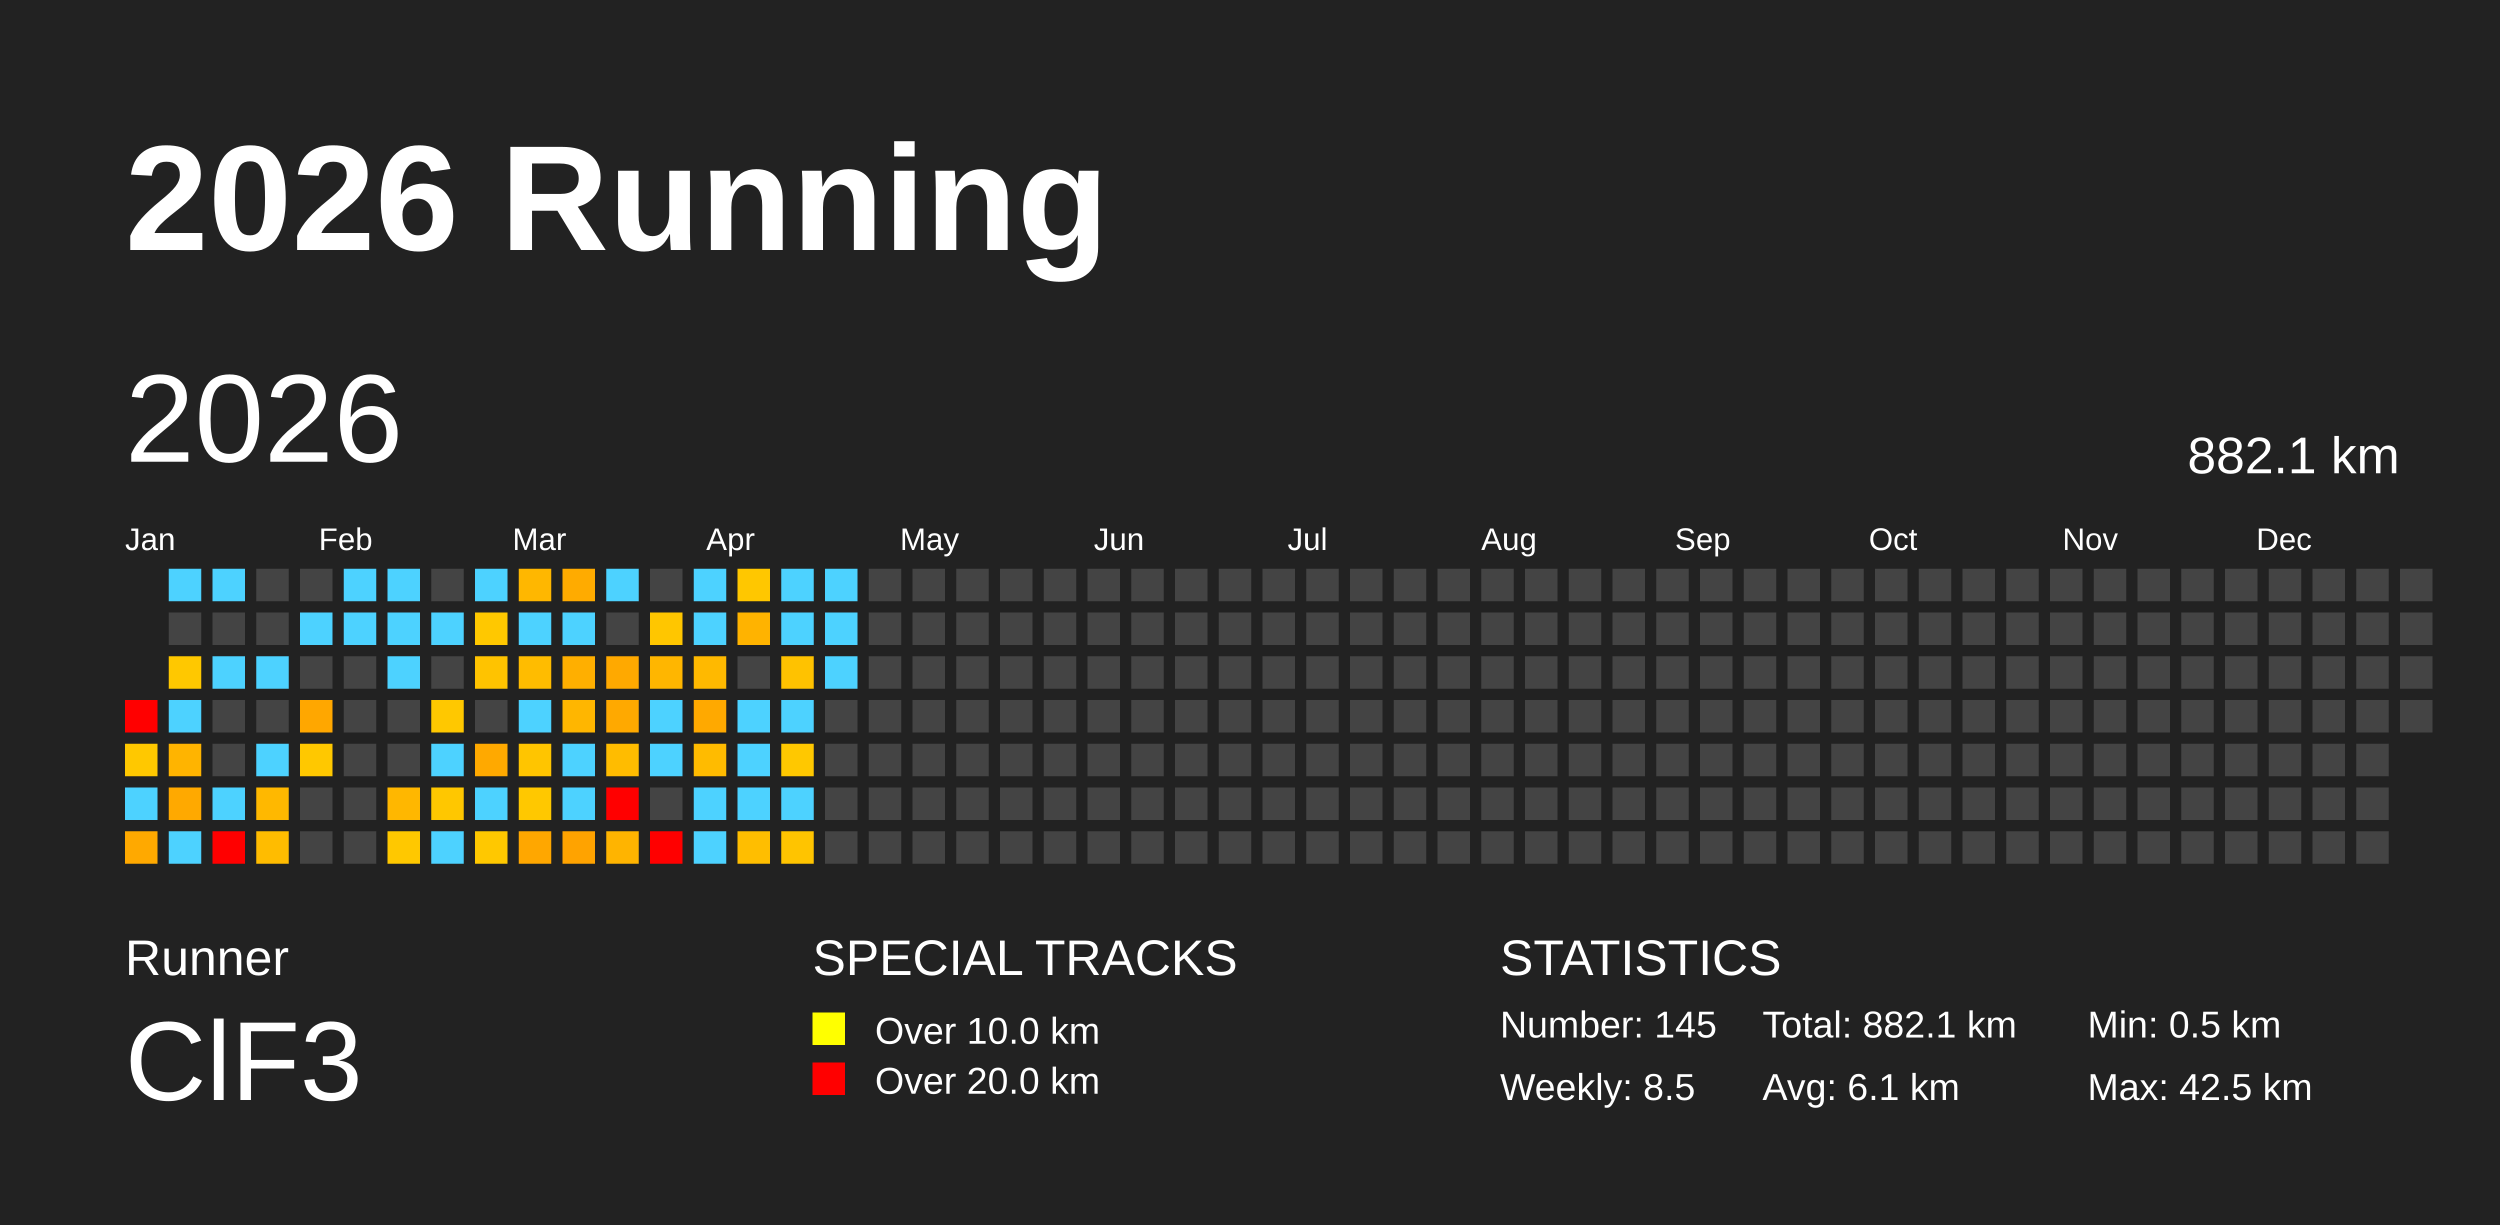
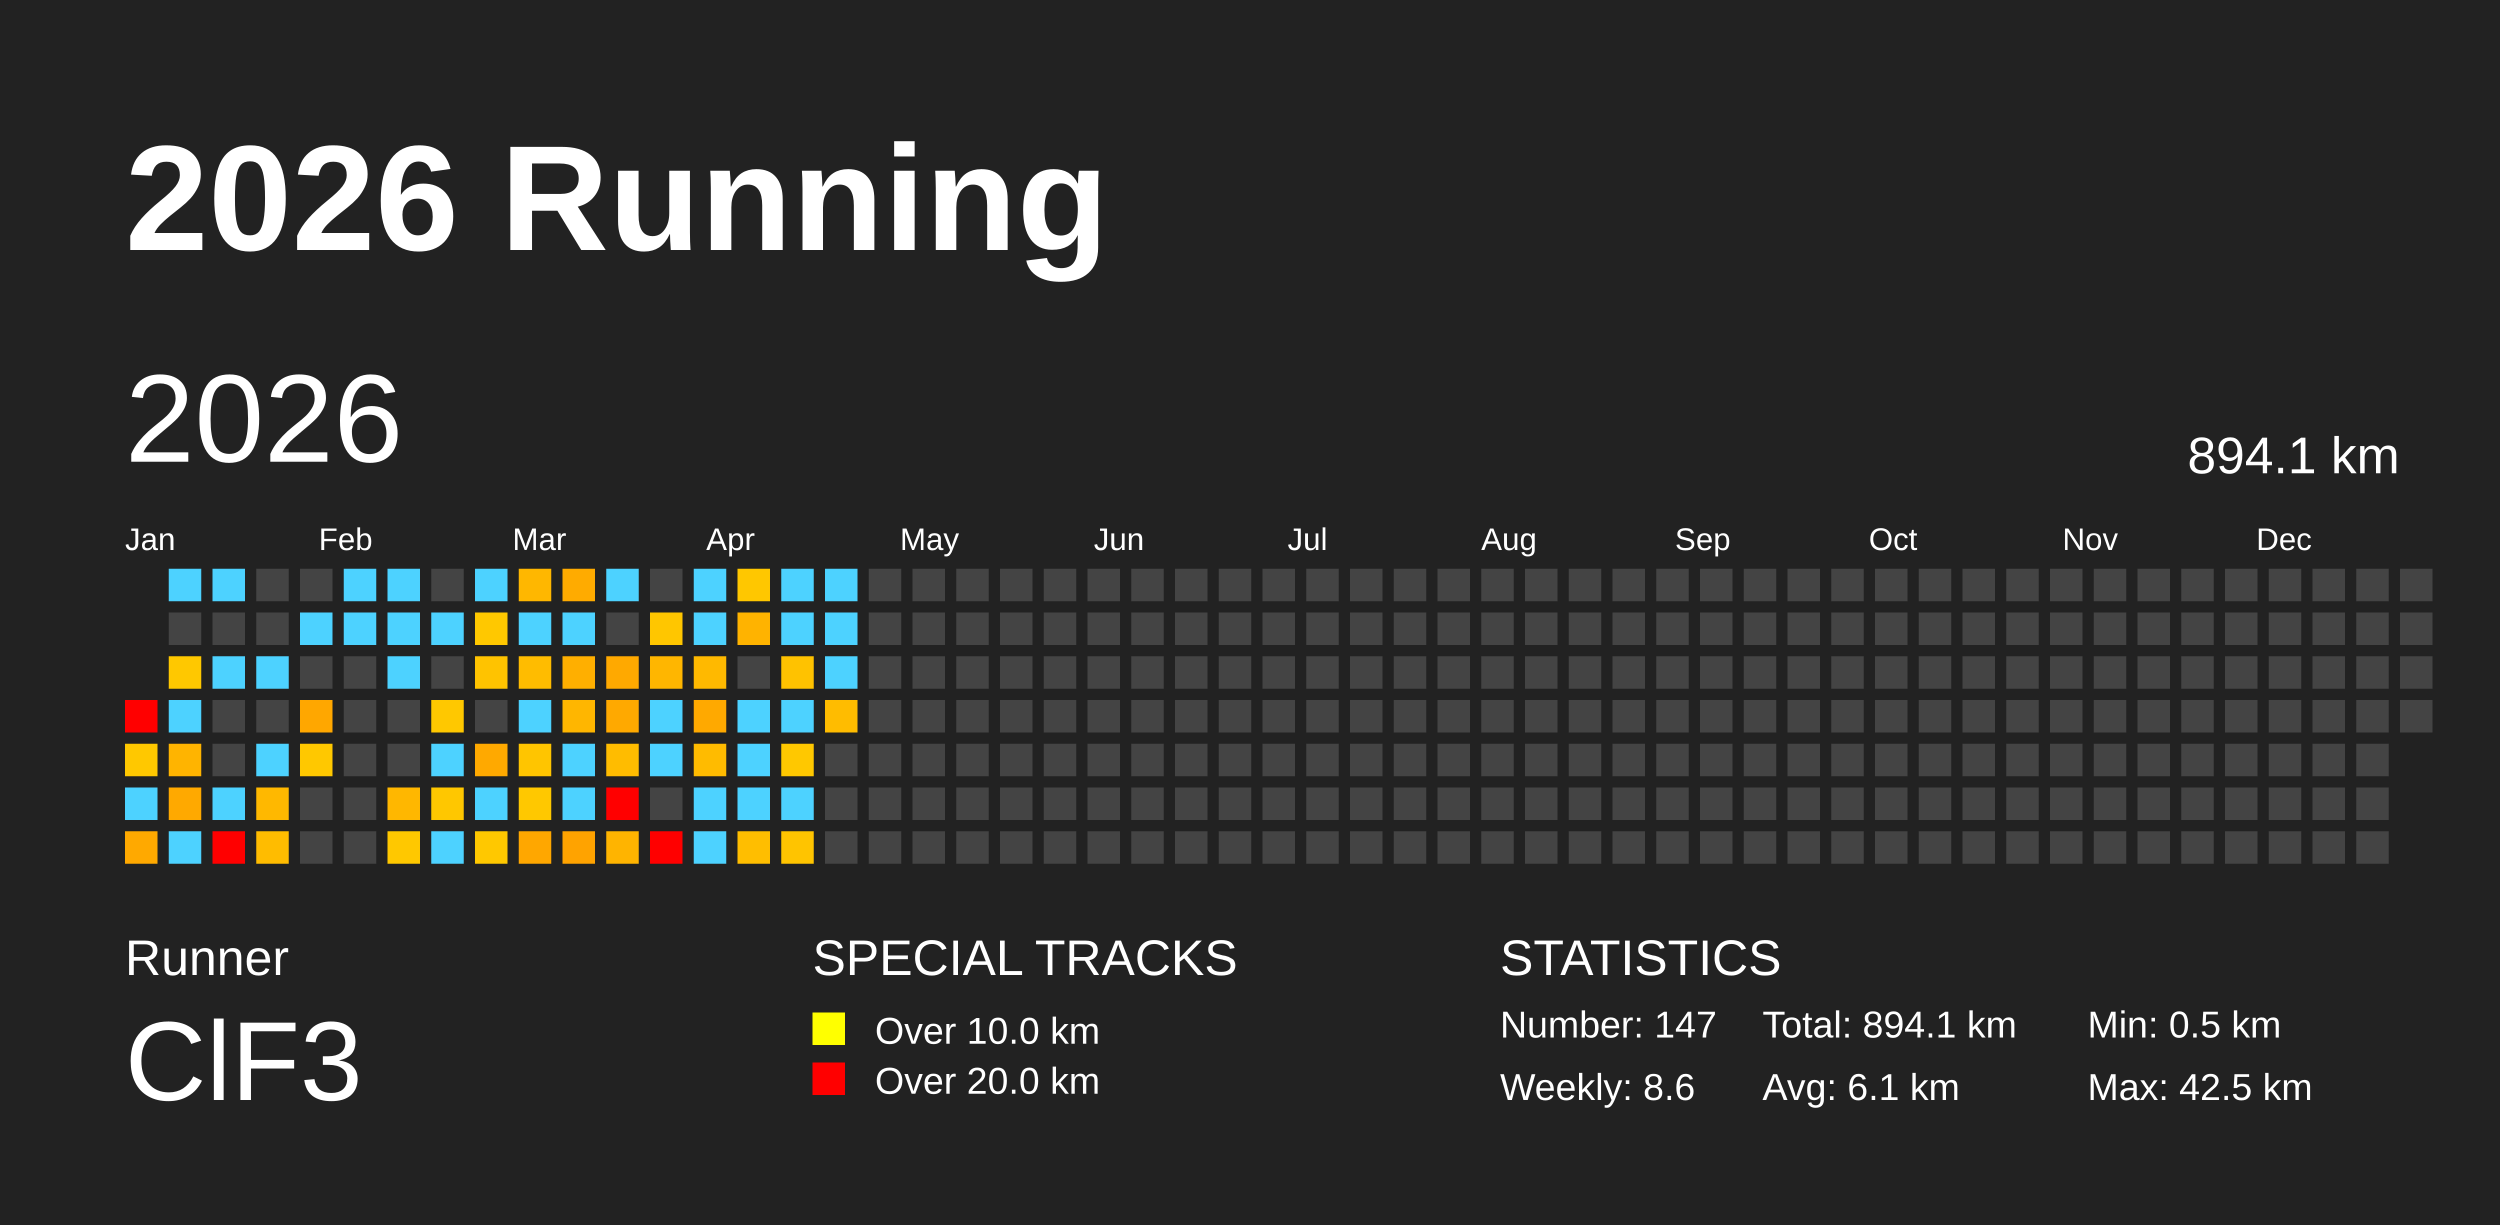
<svg xmlns="http://www.w3.org/2000/svg" baseProfile="full" height="98mm" version="1.1" viewBox="0,0,200,98" width="200mm">
  <defs />
  <rect fill="#222222" height="98" width="200" x="0" y="0" />
  <text fill="#FFFFFF" style="font-size:12px; font-family:Arial; font-weight:bold;" x="10" y="20">2026 Running</text>
  <text fill="#FFFFFF" style="font-size:4px; font-family:Arial" x="10" y="78">Runner</text>
  <text fill="#FFFFFF" style="font-size:9px; font-family:Arial" x="10" y="88">ClF3</text>
  <text fill="#FFFFFF" style="font-size:4px; font-family:Arial" x="65" y="78">SPECIAL TRACKS</text>
  <rect fill="yellow" height="2.6" width="2.6" x="65" y="81" />
  <text fill="#FFFFFF" style="font-size:3px; font-family:Arial" x="70" y="83.5">Over 10.0 km</text>
  <rect fill="red" height="2.6" width="2.6" x="65" y="85" />
  <text fill="#FFFFFF" style="font-size:3px; font-family:Arial" x="70" y="87.5">Over 20.0 km</text>
  <text fill="#FFFFFF" style="font-size:4px; font-family:Arial" x="120" y="78">STATISTICS</text>
-   <text fill="#FFFFFF" style="font-size:3px; font-family:Arial" x="120" y="83">Number: 145</text>
-   <text fill="#FFFFFF" style="font-size:3px; font-family:Arial" x="120" y="88">Weekly: 8.5</text>
-   <text fill="#FFFFFF" style="font-size:3px; font-family:Arial" x="141" y="83">Total: 882.1 km</text>
+   <text fill="#FFFFFF" style="font-size:3px; font-family:Arial" x="120" y="83">Number: 147</text>
+   <text fill="#FFFFFF" style="font-size:3px; font-family:Arial" x="120" y="88">Weekly: 8.6</text>
+   <text fill="#FFFFFF" style="font-size:3px; font-family:Arial" x="141" y="83">Total: 894.1 km</text>
  <text fill="#FFFFFF" style="font-size:3px; font-family:Arial" x="141" y="88">Avg: 6.1 km</text>
  <text fill="#FFFFFF" style="font-size:3px; font-family:Arial" x="167" y="83">Min: 0.5 km</text>
  <text fill="#FFFFFF" style="font-size:3px; font-family:Arial" x="167" y="88">Max: 42.5 km</text>
  <text dominant-baseline="hanging" fill="#FFFFFF" style="font-size:10.0px; font-family:Arial;" x="10" y="30">2026</text>
-   <text dominant-baseline="hanging" fill="#FFFFFF" style="font-size:4.125px; font-family:Arial;" x="175" y="35">882.1 km</text>
+   <text dominant-baseline="hanging" fill="#FFFFFF" style="font-size:4.125px; font-family:Arial;" x="175" y="35">894.1 km</text>
  <text fill="#FFFFFF" style="font-size:2.5px; font-family:Arial" x="10.0" y="44">Jan</text>
  <text fill="#FFFFFF" style="font-size:2.5px; font-family:Arial" x="25.5" y="44">Feb</text>
  <text fill="#FFFFFF" style="font-size:2.5px; font-family:Arial" x="41.0" y="44">Mar</text>
  <text fill="#FFFFFF" style="font-size:2.5px; font-family:Arial" x="56.5" y="44">Apr</text>
  <text fill="#FFFFFF" style="font-size:2.5px; font-family:Arial" x="72.0" y="44">May</text>
  <text fill="#FFFFFF" style="font-size:2.5px; font-family:Arial" x="87.5" y="44">Jun</text>
  <text fill="#FFFFFF" style="font-size:2.5px; font-family:Arial" x="103.0" y="44">Jul</text>
  <text fill="#FFFFFF" style="font-size:2.5px; font-family:Arial" x="118.5" y="44">Aug</text>
  <text fill="#FFFFFF" style="font-size:2.5px; font-family:Arial" x="134.0" y="44">Sep</text>
  <text fill="#FFFFFF" style="font-size:2.5px; font-family:Arial" x="149.5" y="44">Oct</text>
  <text fill="#FFFFFF" style="font-size:2.5px; font-family:Arial" x="165.0" y="44">Nov</text>
  <text fill="#FFFFFF" style="font-size:2.5px; font-family:Arial" x="180.5" y="44">Dec</text>
  <rect fill="red" height="2.6" width="2.6" x="10.0" y="56.0" />
  <rect fill="#ffc800" height="2.6" width="2.6" x="10.0" y="59.5" />
  <rect fill="#4dd2ff" height="2.6" width="2.6" x="10.0" y="63.0" />
  <rect fill="#ffa900" height="2.6" width="2.6" x="10.0" y="66.5" />
  <rect fill="#4dd2ff" height="2.6" width="2.6" x="13.5" y="45.5" />
  <rect fill="#444444" height="2.6" width="2.6" x="13.5" y="49.0" />
  <rect fill="#ffc800" height="2.6" width="2.6" x="13.5" y="52.5" />
  <rect fill="#4dd2ff" height="2.6" width="2.6" x="13.5" y="56.0" />
  <rect fill="#ffb400" height="2.6" width="2.6" x="13.5" y="59.5" />
  <rect fill="#ffa900" height="2.6" width="2.6" x="13.5" y="63.0" />
  <rect fill="#4dd2ff" height="2.6" width="2.6" x="13.5" y="66.5" />
  <rect fill="#4dd2ff" height="2.6" width="2.6" x="17.0" y="45.5" />
  <rect fill="#444444" height="2.6" width="2.6" x="17.0" y="49.0" />
  <rect fill="#4dd2ff" height="2.6" width="2.6" x="17.0" y="52.5" />
  <rect fill="#444444" height="2.6" width="2.6" x="17.0" y="56.0" />
  <rect fill="#444444" height="2.6" width="2.6" x="17.0" y="59.5" />
  <rect fill="#4dd2ff" height="2.6" width="2.6" x="17.0" y="63.0" />
  <rect fill="red" height="2.6" width="2.6" x="17.0" y="66.5" />
  <rect fill="#444444" height="2.6" width="2.6" x="20.5" y="45.5" />
  <rect fill="#444444" height="2.6" width="2.6" x="20.5" y="49.0" />
  <rect fill="#4dd2ff" height="2.6" width="2.6" x="20.5" y="52.5" />
  <rect fill="#444444" height="2.6" width="2.6" x="20.5" y="56.0" />
  <rect fill="#4dd2ff" height="2.6" width="2.6" x="20.5" y="59.5" />
  <rect fill="#ffb800" height="2.6" width="2.6" x="20.5" y="63.0" />
  <rect fill="#ffbc00" height="2.6" width="2.6" x="20.5" y="66.5" />
  <rect fill="#444444" height="2.6" width="2.6" x="24.0" y="45.5" />
  <rect fill="#4dd2ff" height="2.6" width="2.6" x="24.0" y="49.0" />
  <rect fill="#444444" height="2.6" width="2.6" x="24.0" y="52.5" />
  <rect fill="#ffa700" height="2.6" width="2.6" x="24.0" y="56.0" />
  <rect fill="#ffc800" height="2.6" width="2.6" x="24.0" y="59.5" />
  <rect fill="#444444" height="2.6" width="2.6" x="24.0" y="63.0" />
  <rect fill="#444444" height="2.6" width="2.6" x="24.0" y="66.5" />
  <rect fill="#4dd2ff" height="2.6" width="2.6" x="27.5" y="45.5" />
  <rect fill="#4dd2ff" height="2.6" width="2.6" x="27.5" y="49.0" />
  <rect fill="#444444" height="2.6" width="2.6" x="27.5" y="52.5" />
  <rect fill="#444444" height="2.6" width="2.6" x="27.5" y="56.0" />
  <rect fill="#444444" height="2.6" width="2.6" x="27.5" y="59.5" />
  <rect fill="#444444" height="2.6" width="2.6" x="27.5" y="63.0" />
  <rect fill="#444444" height="2.6" width="2.6" x="27.5" y="66.5" />
  <rect fill="#4dd2ff" height="2.6" width="2.6" x="31.0" y="45.5" />
  <rect fill="#4dd2ff" height="2.6" width="2.6" x="31.0" y="49.0" />
  <rect fill="#4dd2ff" height="2.6" width="2.6" x="31.0" y="52.5" />
  <rect fill="#444444" height="2.6" width="2.6" x="31.0" y="56.0" />
  <rect fill="#444444" height="2.6" width="2.6" x="31.0" y="59.5" />
  <rect fill="#ffb700" height="2.6" width="2.6" x="31.0" y="63.0" />
  <rect fill="#ffc800" height="2.6" width="2.6" x="31.0" y="66.5" />
  <rect fill="#444444" height="2.6" width="2.6" x="34.5" y="45.5" />
  <rect fill="#4dd2ff" height="2.6" width="2.6" x="34.5" y="49.0" />
  <rect fill="#444444" height="2.6" width="2.6" x="34.5" y="52.5" />
  <rect fill="#ffc800" height="2.6" width="2.6" x="34.5" y="56.0" />
  <rect fill="#4dd2ff" height="2.6" width="2.6" x="34.5" y="59.5" />
  <rect fill="#ffc700" height="2.6" width="2.6" x="34.5" y="63.0" />
  <rect fill="#4dd2ff" height="2.6" width="2.6" x="34.5" y="66.5" />
  <rect fill="#4dd2ff" height="2.6" width="2.6" x="38.0" y="45.5" />
  <rect fill="#ffc800" height="2.6" width="2.6" x="38.0" y="49.0" />
  <rect fill="#ffc300" height="2.6" width="2.6" x="38.0" y="52.5" />
  <rect fill="#444444" height="2.6" width="2.6" x="38.0" y="56.0" />
  <rect fill="#ffa900" height="2.6" width="2.6" x="38.0" y="59.5" />
  <rect fill="#4dd2ff" height="2.6" width="2.6" x="38.0" y="63.0" />
  <rect fill="#ffc800" height="2.6" width="2.6" x="38.0" y="66.5" />
  <rect fill="#ffb700" height="2.6" width="2.6" x="41.5" y="45.5" />
  <rect fill="#4dd2ff" height="2.6" width="2.6" x="41.5" y="49.0" />
  <rect fill="#ffbc00" height="2.6" width="2.6" x="41.5" y="52.5" />
  <rect fill="#4dd2ff" height="2.6" width="2.6" x="41.5" y="56.0" />
  <rect fill="#ffc500" height="2.6" width="2.6" x="41.5" y="59.5" />
  <rect fill="#ffc800" height="2.6" width="2.6" x="41.5" y="63.0" />
  <rect fill="#ffa700" height="2.6" width="2.6" x="41.5" y="66.5" />
  <rect fill="#ffab00" height="2.6" width="2.6" x="45.0" y="45.5" />
  <rect fill="#4dd2ff" height="2.6" width="2.6" x="45.0" y="49.0" />
  <rect fill="#ffaf00" height="2.6" width="2.6" x="45.0" y="52.5" />
  <rect fill="#ffb600" height="2.6" width="2.6" x="45.0" y="56.0" />
  <rect fill="#4dd2ff" height="2.6" width="2.6" x="45.0" y="59.5" />
  <rect fill="#4dd2ff" height="2.6" width="2.6" x="45.0" y="63.0" />
  <rect fill="#ffa300" height="2.6" width="2.6" x="45.0" y="66.5" />
  <rect fill="#4dd2ff" height="2.6" width="2.6" x="48.5" y="45.5" />
  <rect fill="#444444" height="2.6" width="2.6" x="48.5" y="49.0" />
  <rect fill="#ffa900" height="2.6" width="2.6" x="48.5" y="52.5" />
  <rect fill="#ffa900" height="2.6" width="2.6" x="48.5" y="56.0" />
  <rect fill="#ffbc00" height="2.6" width="2.6" x="48.5" y="59.5" />
  <rect fill="red" height="2.6" width="2.6" x="48.5" y="63.0" />
  <rect fill="#ffb400" height="2.6" width="2.6" x="48.5" y="66.5" />
  <rect fill="#444444" height="2.6" width="2.6" x="52.0" y="45.5" />
  <rect fill="#ffc600" height="2.6" width="2.6" x="52.0" y="49.0" />
  <rect fill="#ffb600" height="2.6" width="2.6" x="52.0" y="52.5" />
  <rect fill="#4dd2ff" height="2.6" width="2.6" x="52.0" y="56.0" />
  <rect fill="#4dd2ff" height="2.6" width="2.6" x="52.0" y="59.5" />
  <rect fill="#444444" height="2.6" width="2.6" x="52.0" y="63.0" />
  <rect fill="red" height="2.6" width="2.6" x="52.0" y="66.5" />
  <rect fill="#4dd2ff" height="2.6" width="2.6" x="55.5" y="45.5" />
  <rect fill="#4dd2ff" height="2.6" width="2.6" x="55.5" y="49.0" />
  <rect fill="#ffb900" height="2.6" width="2.6" x="55.5" y="52.5" />
  <rect fill="#ffa900" height="2.6" width="2.6" x="55.5" y="56.0" />
  <rect fill="#ffbb00" height="2.6" width="2.6" x="55.5" y="59.5" />
  <rect fill="#4dd2ff" height="2.6" width="2.6" x="55.5" y="63.0" />
  <rect fill="#4dd2ff" height="2.6" width="2.6" x="55.5" y="66.5" />
  <rect fill="#ffc700" height="2.6" width="2.6" x="59.0" y="45.5" />
  <rect fill="#ffb300" height="2.6" width="2.6" x="59.0" y="49.0" />
  <rect fill="#444444" height="2.6" width="2.6" x="59.0" y="52.5" />
  <rect fill="#4dd2ff" height="2.6" width="2.6" x="59.0" y="56.0" />
  <rect fill="#4dd2ff" height="2.6" width="2.6" x="59.0" y="59.5" />
  <rect fill="#4dd2ff" height="2.6" width="2.6" x="59.0" y="63.0" />
  <rect fill="#ffbe00" height="2.6" width="2.6" x="59.0" y="66.5" />
  <rect fill="#4dd2ff" height="2.6" width="2.6" x="62.5" y="45.5" />
  <rect fill="#4dd2ff" height="2.6" width="2.6" x="62.5" y="49.0" />
  <rect fill="#ffc200" height="2.6" width="2.6" x="62.5" y="52.5" />
  <rect fill="#4dd2ff" height="2.6" width="2.6" x="62.5" y="56.0" />
  <rect fill="#ffc800" height="2.6" width="2.6" x="62.5" y="59.5" />
  <rect fill="#4dd2ff" height="2.6" width="2.6" x="62.5" y="63.0" />
  <rect fill="#ffc400" height="2.6" width="2.6" x="62.5" y="66.5" />
  <rect fill="#4dd2ff" height="2.6" width="2.6" x="66.0" y="45.5" />
  <rect fill="#4dd2ff" height="2.6" width="2.6" x="66.0" y="49.0" />
  <rect fill="#4dd2ff" height="2.6" width="2.6" x="66.0" y="52.5" />
-   <rect fill="#444444" height="2.6" width="2.6" x="66.0" y="56.0" />
+   <rect fill="#ffbc00" height="2.6" width="2.6" x="66.0" y="56.0" />
  <rect fill="#444444" height="2.6" width="2.6" x="66.0" y="59.5" />
  <rect fill="#444444" height="2.6" width="2.6" x="66.0" y="63.0" />
  <rect fill="#444444" height="2.6" width="2.6" x="66.0" y="66.5" />
  <rect fill="#444444" height="2.6" width="2.6" x="69.5" y="45.5" />
  <rect fill="#444444" height="2.6" width="2.6" x="69.5" y="49.0" />
  <rect fill="#444444" height="2.6" width="2.6" x="69.5" y="52.5" />
  <rect fill="#444444" height="2.6" width="2.6" x="69.5" y="56.0" />
  <rect fill="#444444" height="2.6" width="2.6" x="69.5" y="59.5" />
  <rect fill="#444444" height="2.6" width="2.6" x="69.5" y="63.0" />
  <rect fill="#444444" height="2.6" width="2.6" x="69.5" y="66.5" />
  <rect fill="#444444" height="2.6" width="2.6" x="73.0" y="45.5" />
  <rect fill="#444444" height="2.6" width="2.6" x="73.0" y="49.0" />
  <rect fill="#444444" height="2.6" width="2.6" x="73.0" y="52.5" />
  <rect fill="#444444" height="2.6" width="2.6" x="73.0" y="56.0" />
  <rect fill="#444444" height="2.6" width="2.6" x="73.0" y="59.5" />
  <rect fill="#444444" height="2.6" width="2.6" x="73.0" y="63.0" />
  <rect fill="#444444" height="2.6" width="2.6" x="73.0" y="66.5" />
  <rect fill="#444444" height="2.6" width="2.6" x="76.5" y="45.5" />
  <rect fill="#444444" height="2.6" width="2.6" x="76.5" y="49.0" />
  <rect fill="#444444" height="2.6" width="2.6" x="76.5" y="52.5" />
  <rect fill="#444444" height="2.6" width="2.6" x="76.5" y="56.0" />
  <rect fill="#444444" height="2.6" width="2.6" x="76.5" y="59.5" />
  <rect fill="#444444" height="2.6" width="2.6" x="76.5" y="63.0" />
  <rect fill="#444444" height="2.6" width="2.6" x="76.5" y="66.5" />
  <rect fill="#444444" height="2.6" width="2.6" x="80.0" y="45.5" />
  <rect fill="#444444" height="2.6" width="2.6" x="80.0" y="49.0" />
  <rect fill="#444444" height="2.6" width="2.6" x="80.0" y="52.5" />
  <rect fill="#444444" height="2.6" width="2.6" x="80.0" y="56.0" />
  <rect fill="#444444" height="2.6" width="2.6" x="80.0" y="59.5" />
  <rect fill="#444444" height="2.6" width="2.6" x="80.0" y="63.0" />
  <rect fill="#444444" height="2.6" width="2.6" x="80.0" y="66.5" />
  <rect fill="#444444" height="2.6" width="2.6" x="83.5" y="45.5" />
  <rect fill="#444444" height="2.6" width="2.6" x="83.5" y="49.0" />
  <rect fill="#444444" height="2.6" width="2.6" x="83.5" y="52.5" />
  <rect fill="#444444" height="2.6" width="2.6" x="83.5" y="56.0" />
  <rect fill="#444444" height="2.6" width="2.6" x="83.5" y="59.5" />
  <rect fill="#444444" height="2.6" width="2.6" x="83.5" y="63.0" />
  <rect fill="#444444" height="2.6" width="2.6" x="83.5" y="66.5" />
  <rect fill="#444444" height="2.6" width="2.6" x="87.0" y="45.5" />
  <rect fill="#444444" height="2.6" width="2.6" x="87.0" y="49.0" />
  <rect fill="#444444" height="2.6" width="2.6" x="87.0" y="52.5" />
  <rect fill="#444444" height="2.6" width="2.6" x="87.0" y="56.0" />
  <rect fill="#444444" height="2.6" width="2.6" x="87.0" y="59.5" />
  <rect fill="#444444" height="2.6" width="2.6" x="87.0" y="63.0" />
  <rect fill="#444444" height="2.6" width="2.6" x="87.0" y="66.5" />
  <rect fill="#444444" height="2.6" width="2.6" x="90.5" y="45.5" />
  <rect fill="#444444" height="2.6" width="2.6" x="90.5" y="49.0" />
  <rect fill="#444444" height="2.6" width="2.6" x="90.5" y="52.5" />
  <rect fill="#444444" height="2.6" width="2.6" x="90.5" y="56.0" />
  <rect fill="#444444" height="2.6" width="2.6" x="90.5" y="59.5" />
  <rect fill="#444444" height="2.6" width="2.6" x="90.5" y="63.0" />
  <rect fill="#444444" height="2.6" width="2.6" x="90.5" y="66.5" />
  <rect fill="#444444" height="2.6" width="2.6" x="94.0" y="45.5" />
  <rect fill="#444444" height="2.6" width="2.6" x="94.0" y="49.0" />
  <rect fill="#444444" height="2.6" width="2.6" x="94.0" y="52.5" />
  <rect fill="#444444" height="2.6" width="2.6" x="94.0" y="56.0" />
  <rect fill="#444444" height="2.6" width="2.6" x="94.0" y="59.5" />
  <rect fill="#444444" height="2.6" width="2.6" x="94.0" y="63.0" />
  <rect fill="#444444" height="2.6" width="2.6" x="94.0" y="66.5" />
  <rect fill="#444444" height="2.6" width="2.6" x="97.5" y="45.5" />
  <rect fill="#444444" height="2.6" width="2.6" x="97.5" y="49.0" />
  <rect fill="#444444" height="2.6" width="2.6" x="97.5" y="52.5" />
  <rect fill="#444444" height="2.6" width="2.6" x="97.5" y="56.0" />
  <rect fill="#444444" height="2.6" width="2.6" x="97.5" y="59.5" />
  <rect fill="#444444" height="2.6" width="2.6" x="97.5" y="63.0" />
  <rect fill="#444444" height="2.6" width="2.6" x="97.5" y="66.5" />
  <rect fill="#444444" height="2.6" width="2.6" x="101.0" y="45.5" />
  <rect fill="#444444" height="2.6" width="2.6" x="101.0" y="49.0" />
  <rect fill="#444444" height="2.6" width="2.6" x="101.0" y="52.5" />
  <rect fill="#444444" height="2.6" width="2.6" x="101.0" y="56.0" />
  <rect fill="#444444" height="2.6" width="2.6" x="101.0" y="59.5" />
  <rect fill="#444444" height="2.6" width="2.6" x="101.0" y="63.0" />
  <rect fill="#444444" height="2.6" width="2.6" x="101.0" y="66.5" />
  <rect fill="#444444" height="2.6" width="2.6" x="104.5" y="45.5" />
  <rect fill="#444444" height="2.6" width="2.6" x="104.5" y="49.0" />
  <rect fill="#444444" height="2.6" width="2.6" x="104.5" y="52.5" />
  <rect fill="#444444" height="2.6" width="2.6" x="104.5" y="56.0" />
  <rect fill="#444444" height="2.6" width="2.6" x="104.5" y="59.5" />
  <rect fill="#444444" height="2.6" width="2.6" x="104.5" y="63.0" />
  <rect fill="#444444" height="2.6" width="2.6" x="104.5" y="66.5" />
  <rect fill="#444444" height="2.6" width="2.6" x="108.0" y="45.5" />
  <rect fill="#444444" height="2.6" width="2.6" x="108.0" y="49.0" />
  <rect fill="#444444" height="2.6" width="2.6" x="108.0" y="52.5" />
  <rect fill="#444444" height="2.6" width="2.6" x="108.0" y="56.0" />
  <rect fill="#444444" height="2.6" width="2.6" x="108.0" y="59.5" />
  <rect fill="#444444" height="2.6" width="2.6" x="108.0" y="63.0" />
  <rect fill="#444444" height="2.6" width="2.6" x="108.0" y="66.5" />
  <rect fill="#444444" height="2.6" width="2.6" x="111.5" y="45.5" />
  <rect fill="#444444" height="2.6" width="2.6" x="111.5" y="49.0" />
  <rect fill="#444444" height="2.6" width="2.6" x="111.5" y="52.5" />
  <rect fill="#444444" height="2.6" width="2.6" x="111.5" y="56.0" />
  <rect fill="#444444" height="2.6" width="2.6" x="111.5" y="59.5" />
  <rect fill="#444444" height="2.6" width="2.6" x="111.5" y="63.0" />
  <rect fill="#444444" height="2.6" width="2.6" x="111.5" y="66.5" />
  <rect fill="#444444" height="2.6" width="2.6" x="115.0" y="45.5" />
  <rect fill="#444444" height="2.6" width="2.6" x="115.0" y="49.0" />
  <rect fill="#444444" height="2.6" width="2.6" x="115.0" y="52.5" />
  <rect fill="#444444" height="2.6" width="2.6" x="115.0" y="56.0" />
  <rect fill="#444444" height="2.6" width="2.6" x="115.0" y="59.5" />
  <rect fill="#444444" height="2.6" width="2.6" x="115.0" y="63.0" />
  <rect fill="#444444" height="2.6" width="2.6" x="115.0" y="66.5" />
  <rect fill="#444444" height="2.6" width="2.6" x="118.5" y="45.5" />
  <rect fill="#444444" height="2.6" width="2.6" x="118.5" y="49.0" />
  <rect fill="#444444" height="2.6" width="2.6" x="118.5" y="52.5" />
  <rect fill="#444444" height="2.6" width="2.6" x="118.5" y="56.0" />
  <rect fill="#444444" height="2.6" width="2.6" x="118.5" y="59.5" />
  <rect fill="#444444" height="2.6" width="2.6" x="118.5" y="63.0" />
  <rect fill="#444444" height="2.6" width="2.6" x="118.5" y="66.5" />
  <rect fill="#444444" height="2.6" width="2.6" x="122.0" y="45.5" />
  <rect fill="#444444" height="2.6" width="2.6" x="122.0" y="49.0" />
  <rect fill="#444444" height="2.6" width="2.6" x="122.0" y="52.5" />
  <rect fill="#444444" height="2.6" width="2.6" x="122.0" y="56.0" />
  <rect fill="#444444" height="2.6" width="2.6" x="122.0" y="59.5" />
  <rect fill="#444444" height="2.6" width="2.6" x="122.0" y="63.0" />
  <rect fill="#444444" height="2.6" width="2.6" x="122.0" y="66.5" />
  <rect fill="#444444" height="2.6" width="2.6" x="125.5" y="45.5" />
  <rect fill="#444444" height="2.6" width="2.6" x="125.5" y="49.0" />
  <rect fill="#444444" height="2.6" width="2.6" x="125.5" y="52.5" />
  <rect fill="#444444" height="2.6" width="2.6" x="125.5" y="56.0" />
  <rect fill="#444444" height="2.6" width="2.6" x="125.5" y="59.5" />
  <rect fill="#444444" height="2.6" width="2.6" x="125.5" y="63.0" />
  <rect fill="#444444" height="2.6" width="2.6" x="125.5" y="66.5" />
  <rect fill="#444444" height="2.6" width="2.6" x="129.0" y="45.5" />
  <rect fill="#444444" height="2.6" width="2.6" x="129.0" y="49.0" />
  <rect fill="#444444" height="2.6" width="2.6" x="129.0" y="52.5" />
  <rect fill="#444444" height="2.6" width="2.6" x="129.0" y="56.0" />
  <rect fill="#444444" height="2.6" width="2.6" x="129.0" y="59.5" />
  <rect fill="#444444" height="2.6" width="2.6" x="129.0" y="63.0" />
  <rect fill="#444444" height="2.6" width="2.6" x="129.0" y="66.5" />
  <rect fill="#444444" height="2.6" width="2.6" x="132.5" y="45.5" />
  <rect fill="#444444" height="2.6" width="2.6" x="132.5" y="49.0" />
  <rect fill="#444444" height="2.6" width="2.6" x="132.5" y="52.5" />
  <rect fill="#444444" height="2.6" width="2.6" x="132.5" y="56.0" />
  <rect fill="#444444" height="2.6" width="2.6" x="132.5" y="59.5" />
  <rect fill="#444444" height="2.6" width="2.6" x="132.5" y="63.0" />
  <rect fill="#444444" height="2.6" width="2.6" x="132.5" y="66.5" />
  <rect fill="#444444" height="2.6" width="2.6" x="136.0" y="45.5" />
  <rect fill="#444444" height="2.6" width="2.6" x="136.0" y="49.0" />
  <rect fill="#444444" height="2.6" width="2.6" x="136.0" y="52.5" />
  <rect fill="#444444" height="2.6" width="2.6" x="136.0" y="56.0" />
  <rect fill="#444444" height="2.6" width="2.6" x="136.0" y="59.5" />
  <rect fill="#444444" height="2.6" width="2.6" x="136.0" y="63.0" />
  <rect fill="#444444" height="2.6" width="2.6" x="136.0" y="66.5" />
  <rect fill="#444444" height="2.6" width="2.6" x="139.5" y="45.5" />
  <rect fill="#444444" height="2.6" width="2.6" x="139.5" y="49.0" />
  <rect fill="#444444" height="2.6" width="2.6" x="139.5" y="52.5" />
  <rect fill="#444444" height="2.6" width="2.6" x="139.5" y="56.0" />
  <rect fill="#444444" height="2.6" width="2.6" x="139.5" y="59.5" />
  <rect fill="#444444" height="2.6" width="2.6" x="139.5" y="63.0" />
  <rect fill="#444444" height="2.6" width="2.6" x="139.5" y="66.5" />
  <rect fill="#444444" height="2.6" width="2.6" x="143.0" y="45.5" />
  <rect fill="#444444" height="2.6" width="2.6" x="143.0" y="49.0" />
  <rect fill="#444444" height="2.6" width="2.6" x="143.0" y="52.5" />
  <rect fill="#444444" height="2.6" width="2.6" x="143.0" y="56.0" />
  <rect fill="#444444" height="2.6" width="2.6" x="143.0" y="59.5" />
  <rect fill="#444444" height="2.6" width="2.6" x="143.0" y="63.0" />
  <rect fill="#444444" height="2.6" width="2.6" x="143.0" y="66.5" />
  <rect fill="#444444" height="2.6" width="2.6" x="146.5" y="45.5" />
  <rect fill="#444444" height="2.6" width="2.6" x="146.5" y="49.0" />
  <rect fill="#444444" height="2.6" width="2.6" x="146.5" y="52.5" />
  <rect fill="#444444" height="2.6" width="2.6" x="146.5" y="56.0" />
  <rect fill="#444444" height="2.6" width="2.6" x="146.5" y="59.5" />
  <rect fill="#444444" height="2.6" width="2.6" x="146.5" y="63.0" />
  <rect fill="#444444" height="2.6" width="2.6" x="146.5" y="66.5" />
  <rect fill="#444444" height="2.6" width="2.6" x="150.0" y="45.5" />
  <rect fill="#444444" height="2.6" width="2.6" x="150.0" y="49.0" />
  <rect fill="#444444" height="2.6" width="2.6" x="150.0" y="52.5" />
  <rect fill="#444444" height="2.6" width="2.6" x="150.0" y="56.0" />
  <rect fill="#444444" height="2.6" width="2.6" x="150.0" y="59.5" />
  <rect fill="#444444" height="2.6" width="2.6" x="150.0" y="63.0" />
  <rect fill="#444444" height="2.6" width="2.6" x="150.0" y="66.5" />
  <rect fill="#444444" height="2.6" width="2.6" x="153.5" y="45.5" />
  <rect fill="#444444" height="2.6" width="2.6" x="153.5" y="49.0" />
  <rect fill="#444444" height="2.6" width="2.6" x="153.5" y="52.5" />
  <rect fill="#444444" height="2.6" width="2.6" x="153.5" y="56.0" />
  <rect fill="#444444" height="2.6" width="2.6" x="153.5" y="59.5" />
  <rect fill="#444444" height="2.6" width="2.6" x="153.5" y="63.0" />
  <rect fill="#444444" height="2.6" width="2.6" x="153.5" y="66.5" />
  <rect fill="#444444" height="2.6" width="2.6" x="157.0" y="45.5" />
  <rect fill="#444444" height="2.6" width="2.6" x="157.0" y="49.0" />
  <rect fill="#444444" height="2.6" width="2.6" x="157.0" y="52.5" />
  <rect fill="#444444" height="2.6" width="2.6" x="157.0" y="56.0" />
  <rect fill="#444444" height="2.6" width="2.6" x="157.0" y="59.5" />
  <rect fill="#444444" height="2.6" width="2.6" x="157.0" y="63.0" />
  <rect fill="#444444" height="2.6" width="2.6" x="157.0" y="66.5" />
  <rect fill="#444444" height="2.6" width="2.6" x="160.5" y="45.5" />
  <rect fill="#444444" height="2.6" width="2.6" x="160.5" y="49.0" />
  <rect fill="#444444" height="2.6" width="2.6" x="160.5" y="52.5" />
  <rect fill="#444444" height="2.6" width="2.6" x="160.5" y="56.0" />
  <rect fill="#444444" height="2.6" width="2.6" x="160.5" y="59.5" />
  <rect fill="#444444" height="2.6" width="2.6" x="160.5" y="63.0" />
  <rect fill="#444444" height="2.6" width="2.6" x="160.5" y="66.5" />
  <rect fill="#444444" height="2.6" width="2.6" x="164.0" y="45.5" />
  <rect fill="#444444" height="2.6" width="2.6" x="164.0" y="49.0" />
  <rect fill="#444444" height="2.6" width="2.6" x="164.0" y="52.5" />
  <rect fill="#444444" height="2.6" width="2.6" x="164.0" y="56.0" />
  <rect fill="#444444" height="2.6" width="2.6" x="164.0" y="59.5" />
  <rect fill="#444444" height="2.6" width="2.6" x="164.0" y="63.0" />
  <rect fill="#444444" height="2.6" width="2.6" x="164.0" y="66.5" />
  <rect fill="#444444" height="2.6" width="2.6" x="167.5" y="45.5" />
  <rect fill="#444444" height="2.6" width="2.6" x="167.5" y="49.0" />
  <rect fill="#444444" height="2.6" width="2.6" x="167.5" y="52.5" />
  <rect fill="#444444" height="2.6" width="2.6" x="167.5" y="56.0" />
  <rect fill="#444444" height="2.6" width="2.6" x="167.5" y="59.5" />
  <rect fill="#444444" height="2.6" width="2.6" x="167.5" y="63.0" />
  <rect fill="#444444" height="2.6" width="2.6" x="167.5" y="66.5" />
  <rect fill="#444444" height="2.6" width="2.6" x="171.0" y="45.5" />
  <rect fill="#444444" height="2.6" width="2.6" x="171.0" y="49.0" />
  <rect fill="#444444" height="2.6" width="2.6" x="171.0" y="52.5" />
  <rect fill="#444444" height="2.6" width="2.6" x="171.0" y="56.0" />
  <rect fill="#444444" height="2.6" width="2.6" x="171.0" y="59.5" />
  <rect fill="#444444" height="2.6" width="2.6" x="171.0" y="63.0" />
  <rect fill="#444444" height="2.6" width="2.6" x="171.0" y="66.5" />
  <rect fill="#444444" height="2.6" width="2.6" x="174.5" y="45.5" />
  <rect fill="#444444" height="2.6" width="2.6" x="174.5" y="49.0" />
  <rect fill="#444444" height="2.6" width="2.6" x="174.5" y="52.5" />
  <rect fill="#444444" height="2.6" width="2.6" x="174.5" y="56.0" />
  <rect fill="#444444" height="2.6" width="2.6" x="174.5" y="59.5" />
  <rect fill="#444444" height="2.6" width="2.6" x="174.5" y="63.0" />
  <rect fill="#444444" height="2.6" width="2.6" x="174.5" y="66.5" />
  <rect fill="#444444" height="2.6" width="2.6" x="178.0" y="45.5" />
  <rect fill="#444444" height="2.6" width="2.6" x="178.0" y="49.0" />
  <rect fill="#444444" height="2.6" width="2.6" x="178.0" y="52.5" />
  <rect fill="#444444" height="2.6" width="2.6" x="178.0" y="56.0" />
  <rect fill="#444444" height="2.6" width="2.6" x="178.0" y="59.5" />
  <rect fill="#444444" height="2.6" width="2.6" x="178.0" y="63.0" />
  <rect fill="#444444" height="2.6" width="2.6" x="178.0" y="66.5" />
  <rect fill="#444444" height="2.6" width="2.6" x="181.5" y="45.5" />
  <rect fill="#444444" height="2.6" width="2.6" x="181.5" y="49.0" />
  <rect fill="#444444" height="2.6" width="2.6" x="181.5" y="52.5" />
  <rect fill="#444444" height="2.6" width="2.6" x="181.5" y="56.0" />
  <rect fill="#444444" height="2.6" width="2.6" x="181.5" y="59.5" />
  <rect fill="#444444" height="2.6" width="2.6" x="181.5" y="63.0" />
  <rect fill="#444444" height="2.6" width="2.6" x="181.5" y="66.5" />
  <rect fill="#444444" height="2.6" width="2.6" x="185.0" y="45.5" />
  <rect fill="#444444" height="2.6" width="2.6" x="185.0" y="49.0" />
  <rect fill="#444444" height="2.6" width="2.6" x="185.0" y="52.5" />
  <rect fill="#444444" height="2.6" width="2.6" x="185.0" y="56.0" />
  <rect fill="#444444" height="2.6" width="2.6" x="185.0" y="59.5" />
  <rect fill="#444444" height="2.6" width="2.6" x="185.0" y="63.0" />
  <rect fill="#444444" height="2.6" width="2.6" x="185.0" y="66.5" />
  <rect fill="#444444" height="2.6" width="2.6" x="188.5" y="45.5" />
  <rect fill="#444444" height="2.6" width="2.6" x="188.5" y="49.0" />
  <rect fill="#444444" height="2.6" width="2.6" x="188.5" y="52.5" />
  <rect fill="#444444" height="2.6" width="2.6" x="188.5" y="56.0" />
  <rect fill="#444444" height="2.6" width="2.6" x="188.5" y="59.5" />
  <rect fill="#444444" height="2.6" width="2.6" x="188.5" y="63.0" />
  <rect fill="#444444" height="2.6" width="2.6" x="188.5" y="66.5" />
  <rect fill="#444444" height="2.6" width="2.6" x="192.0" y="45.5" />
  <rect fill="#444444" height="2.6" width="2.6" x="192.0" y="49.0" />
  <rect fill="#444444" height="2.6" width="2.6" x="192.0" y="52.5" />
  <rect fill="#444444" height="2.6" width="2.6" x="192.0" y="56.0" />
</svg>
